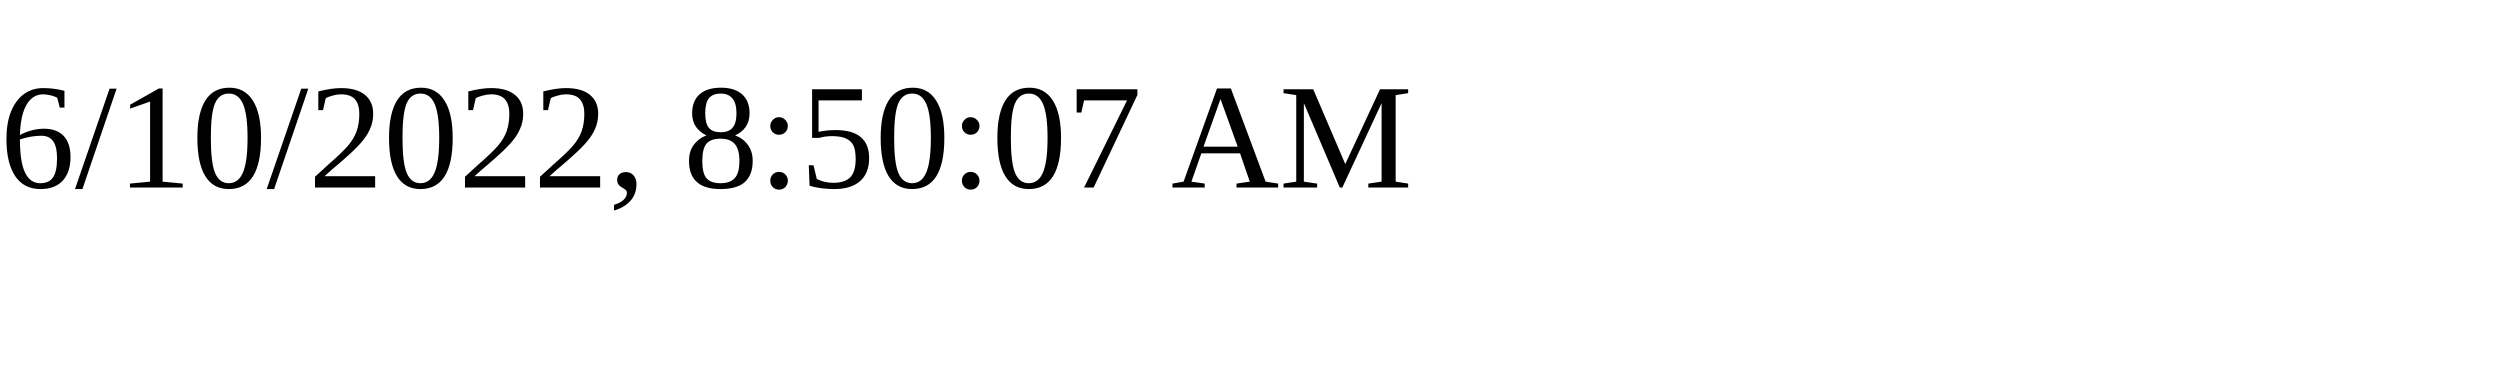
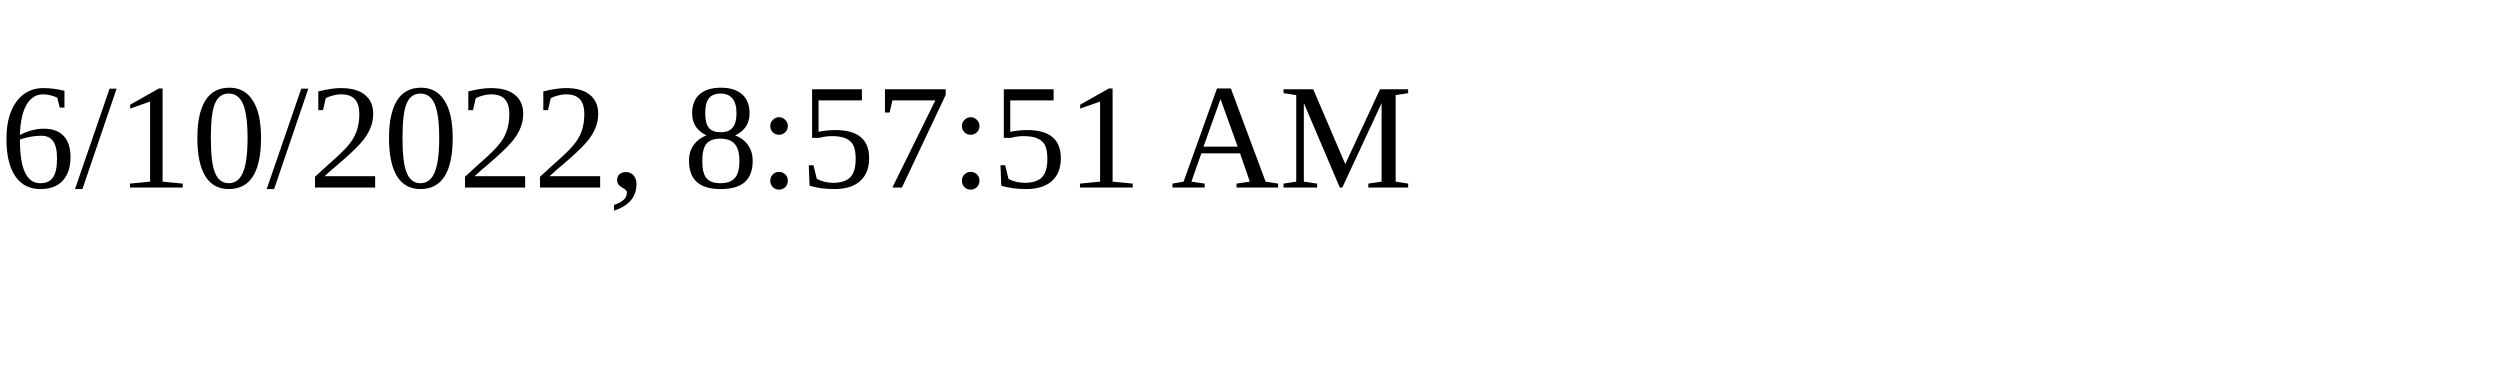
<svg xmlns="http://www.w3.org/2000/svg" height="30" width="200">
-   <text x="0" y="15">6/10/2022, 8:50:07 AM</text>
+   <text x="0" y="15">6/10/2022, 8:57:51 AM</text>
</svg>
